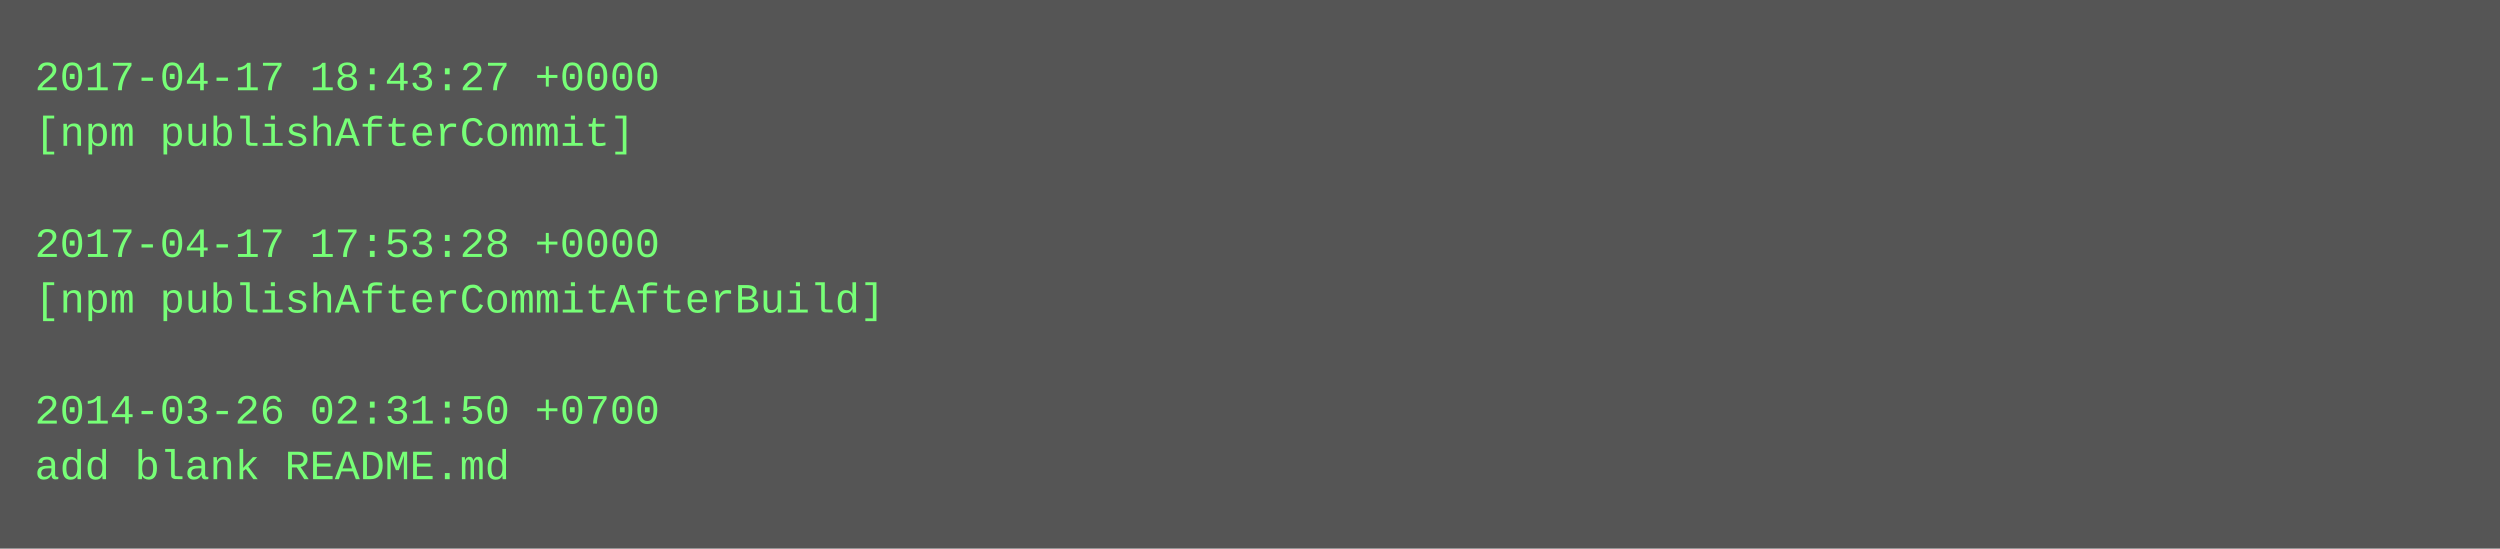
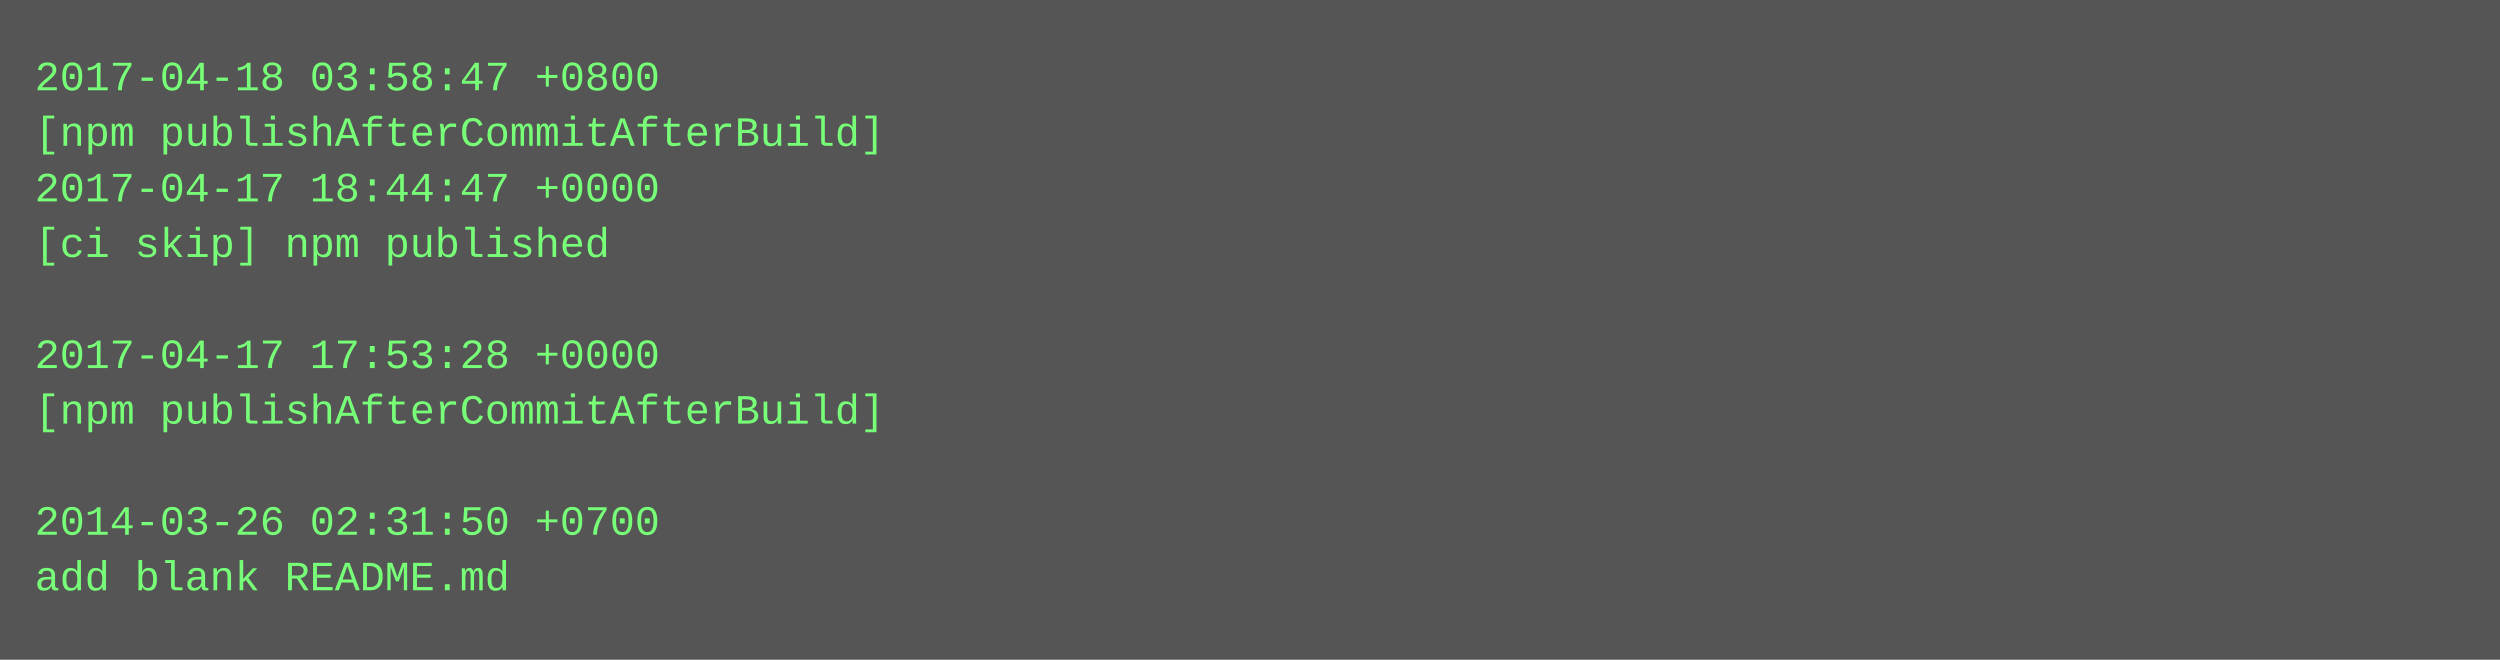
- <svg xmlns="http://www.w3.org/2000/svg" height="158" width="720">
-   <rect height="158" fill="#555" width="720" />
+ <svg xmlns="http://www.w3.org/2000/svg" height="190" width="720">
+   <rect height="190" fill="#555" width="720" />
  <text fill="#7f7" font-family="Courier New" font-size="12" xml:space="preserve">
-     <tspan x="10" y="26">2017-04-17 18:43:27 +0000</tspan>
-     <tspan x="10" y="42">[npm publishAfterCommit]</tspan>
-     <tspan x="10" y="58" />
-     <tspan x="10" y="74">2017-04-17 17:53:28 +0000</tspan>
-     <tspan x="10" y="90">[npm publishAfterCommitAfterBuild]</tspan>
-     <tspan x="10" y="106" />
-     <tspan x="10" y="122">2014-03-26 02:31:50 +0700</tspan>
-     <tspan x="10" y="138">add blank README.md</tspan>
+     <tspan x="10" y="26">2017-04-18 03:58:47 +0800</tspan>
+     <tspan x="10" y="42">[npm publishAfterCommitAfterBuild]</tspan>
+     <tspan x="10" y="58">2017-04-17 18:44:47 +0000</tspan>
+     <tspan x="10" y="74">[ci skip] npm published</tspan>
+     <tspan x="10" y="90" />
+     <tspan x="10" y="106">2017-04-17 17:53:28 +0000</tspan>
+     <tspan x="10" y="122">[npm publishAfterCommitAfterBuild]</tspan>
+     <tspan x="10" y="138" />
+     <tspan x="10" y="154">2014-03-26 02:31:50 +0700</tspan>
+     <tspan x="10" y="170">add blank README.md</tspan>
  </text>
</svg>
